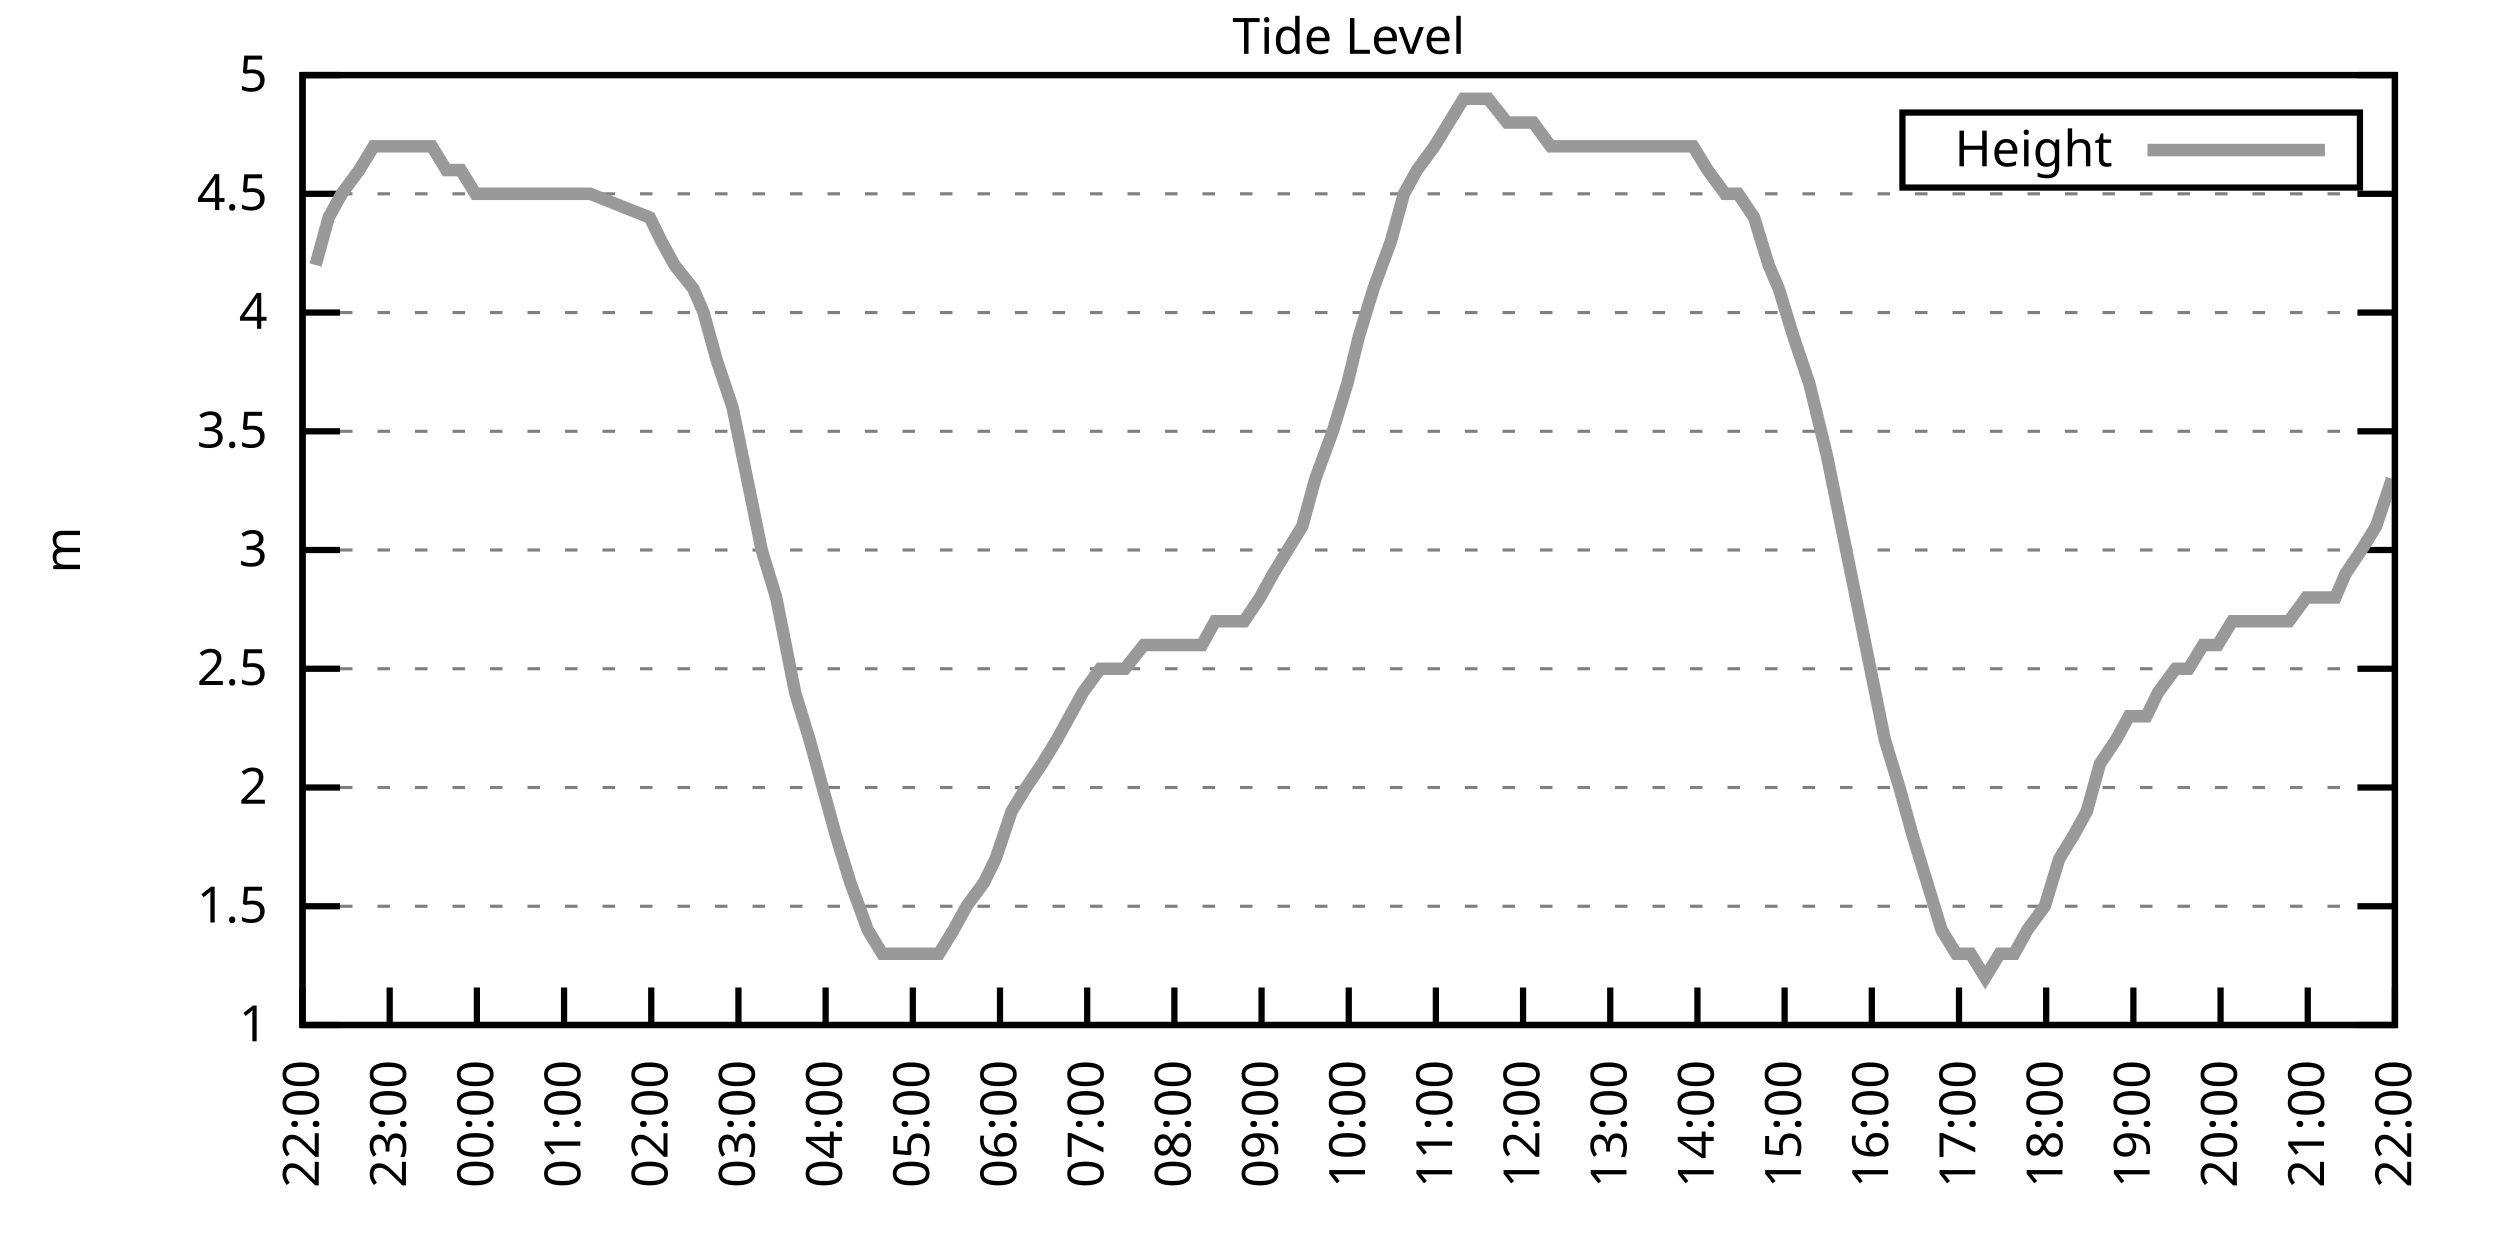
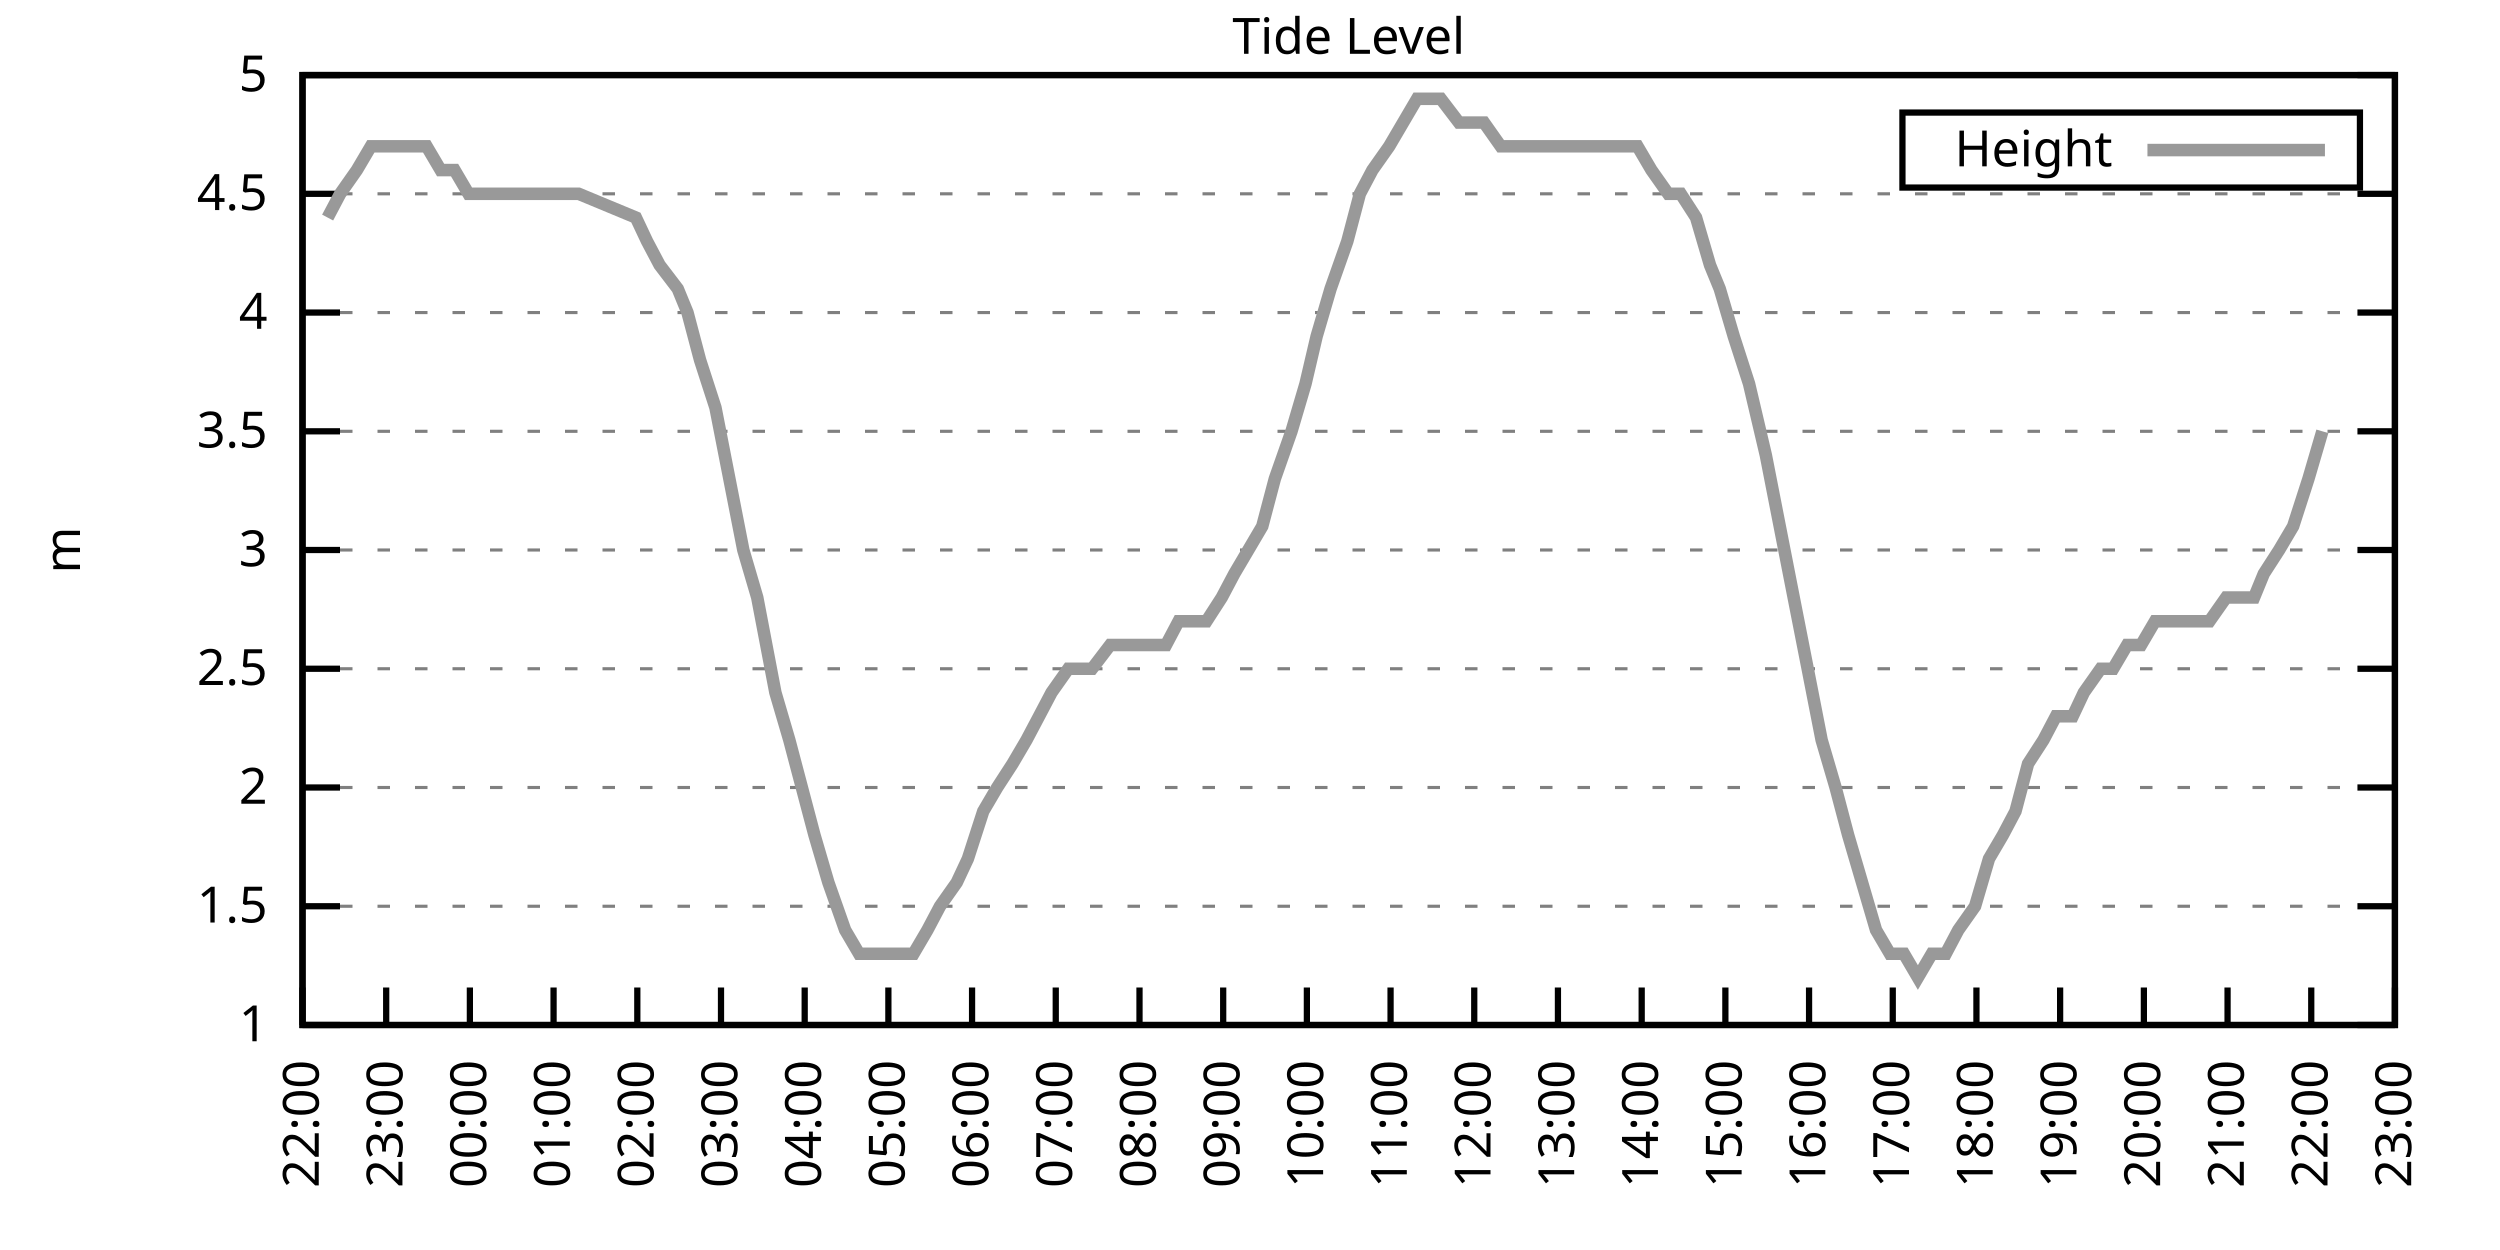
<svg xmlns="http://www.w3.org/2000/svg" xmlns:xlink="http://www.w3.org/1999/xlink" width="400" height="200" viewBox="0 0 400 200">
  <g id="gnuplot_canvas">
    <rect x="0" y="0" width="400" height="200" fill="none" />
    <defs>
      <circle id="gpDot" r="0.5" stroke-width="0.5" stroke="currentColor" />
      <path id="gpPt0" stroke-width="0.333" stroke="currentColor" d="M-1,0 h2 M0,-1 v2" />
      <path id="gpPt1" stroke-width="0.333" stroke="currentColor" d="M-1,-1 L1,1 M1,-1 L-1,1" />
      <path id="gpPt2" stroke-width="0.333" stroke="currentColor" d="M-1,0 L1,0 M0,-1 L0,1 M-1,-1 L1,1 M-1,1 L1,-1" />
      <rect id="gpPt3" stroke-width="0.333" stroke="currentColor" x="-1" y="-1" width="2" height="2" />
      <rect id="gpPt4" stroke-width="0.333" stroke="currentColor" fill="currentColor" x="-1" y="-1" width="2" height="2" />
      <circle id="gpPt5" stroke-width="0.333" stroke="currentColor" cx="0" cy="0" r="1" />
      <use xlink:href="#gpPt5" id="gpPt6" fill="currentColor" stroke="none" />
      <path id="gpPt7" stroke-width="0.333" stroke="currentColor" d="M0,-1.33 L-1.33,0.67 L1.33,0.67 z" />
      <use xlink:href="#gpPt7" id="gpPt8" fill="currentColor" stroke="none" />
      <use xlink:href="#gpPt7" id="gpPt9" stroke="currentColor" transform="rotate(180)" />
      <use xlink:href="#gpPt9" id="gpPt10" fill="currentColor" stroke="none" />
      <use xlink:href="#gpPt3" id="gpPt11" stroke="currentColor" transform="rotate(45)" />
      <use xlink:href="#gpPt11" id="gpPt12" fill="currentColor" stroke="none" />
      <path id="gpPt13" stroke-width="0.333" stroke="currentColor" d="M0,1.330 L1.265,0.411 L0.782,-1.067 L-0.782,-1.076 L-1.265,0.411 z" />
      <use xlink:href="#gpPt13" id="gpPt14" fill="currentColor" stroke="none" />
      <filter id="textbox" filterUnits="objectBoundingBox" x="0" y="0" height="1" width="1">
        <feFlood flood-color="white" flood-opacity="1" result="bgnd" />
        <feComposite in="SourceGraphic" in2="bgnd" operator="atop" />
      </filter>
      <filter id="greybox" filterUnits="objectBoundingBox" x="0" y="0" height="1" width="1">
        <feFlood flood-color="lightgrey" flood-opacity="1" result="grey" />
        <feComposite in="SourceGraphic" in2="grey" operator="atop" />
      </filter>
    </defs>
    <g fill="none" color="white" stroke="currentColor" stroke-width="1.00" stroke-linecap="butt" stroke-linejoin="miter">
</g>
    <g fill="none" color="black" stroke="currentColor" stroke-width="1.00" stroke-linecap="butt" stroke-linejoin="miter">
      <g stroke="none" shape-rendering="crispEdges">
        <polygon fill="rgb(255, 255, 255)" points="48.40,164.00 383.18,164.00 383.18,12.02 48.40,12.02 " />
      </g>
    </g>
    <g fill="none" color="black" stroke="currentColor" stroke-width="1.00" stroke-linecap="butt" stroke-linejoin="miter">
</g>
    <g fill="none" color="black" stroke="black" stroke-width="0.50" stroke-linecap="butt" stroke-linejoin="miter">
</g>
    <g fill="none" color="gray" stroke="currentColor" stroke-width="0.50" stroke-linecap="butt" stroke-linejoin="miter">
      <path stroke="gray" stroke-dasharray="2,4" class="gridline" d="M48.40,164.00 L383.19,164.00  " />
    </g>
    <g fill="none" color="gray" stroke="gray" stroke-width="1.00" stroke-linecap="butt" stroke-linejoin="miter">
</g>
    <g fill="none" color="black" stroke="currentColor" stroke-width="1.00" stroke-linecap="butt" stroke-linejoin="miter">
      <path stroke="black" d="M48.40,164.00 L54.40,164.00 M383.19,164.00 L377.19,164.00  " />
      <g transform="translate(42.80,166.60)" stroke="none" fill="black" font-family="Sans" font-size="8.00" text-anchor="end">
        <text>
          <tspan font-family="Sans"> 1</tspan>
        </text>
      </g>
    </g>
    <g fill="none" color="black" stroke="currentColor" stroke-width="1.00" stroke-linecap="butt" stroke-linejoin="miter">
</g>
    <g fill="none" color="black" stroke="black" stroke-width="0.50" stroke-linecap="butt" stroke-linejoin="miter">
</g>
    <g fill="none" color="gray" stroke="currentColor" stroke-width="0.50" stroke-linecap="butt" stroke-linejoin="miter">
      <path stroke="gray" stroke-dasharray="2,4" class="gridline" d="M48.40,145.00 L383.19,145.00  " />
    </g>
    <g fill="none" color="gray" stroke="gray" stroke-width="1.00" stroke-linecap="butt" stroke-linejoin="miter">
</g>
    <g fill="none" color="black" stroke="currentColor" stroke-width="1.00" stroke-linecap="butt" stroke-linejoin="miter">
      <path stroke="black" d="M48.40,145.00 L54.40,145.00 M383.19,145.00 L377.19,145.00  " />
      <g transform="translate(42.80,147.60)" stroke="none" fill="black" font-family="Sans" font-size="8.00" text-anchor="end">
        <text>
          <tspan font-family="Sans"> 1.5</tspan>
        </text>
      </g>
    </g>
    <g fill="none" color="black" stroke="currentColor" stroke-width="1.00" stroke-linecap="butt" stroke-linejoin="miter">
</g>
    <g fill="none" color="black" stroke="black" stroke-width="0.50" stroke-linecap="butt" stroke-linejoin="miter">
</g>
    <g fill="none" color="gray" stroke="currentColor" stroke-width="0.50" stroke-linecap="butt" stroke-linejoin="miter">
      <path stroke="gray" stroke-dasharray="2,4" class="gridline" d="M48.40,126.00 L383.19,126.00  " />
    </g>
    <g fill="none" color="gray" stroke="gray" stroke-width="1.00" stroke-linecap="butt" stroke-linejoin="miter">
</g>
    <g fill="none" color="black" stroke="currentColor" stroke-width="1.00" stroke-linecap="butt" stroke-linejoin="miter">
      <path stroke="black" d="M48.40,126.00 L54.40,126.00 M383.19,126.00 L377.19,126.00  " />
      <g transform="translate(42.80,128.60)" stroke="none" fill="black" font-family="Sans" font-size="8.00" text-anchor="end">
        <text>
          <tspan font-family="Sans"> 2</tspan>
        </text>
      </g>
    </g>
    <g fill="none" color="black" stroke="currentColor" stroke-width="1.00" stroke-linecap="butt" stroke-linejoin="miter">
</g>
    <g fill="none" color="black" stroke="black" stroke-width="0.50" stroke-linecap="butt" stroke-linejoin="miter">
</g>
    <g fill="none" color="gray" stroke="currentColor" stroke-width="0.50" stroke-linecap="butt" stroke-linejoin="miter">
      <path stroke="gray" stroke-dasharray="2,4" class="gridline" d="M48.40,107.00 L383.19,107.00  " />
    </g>
    <g fill="none" color="gray" stroke="gray" stroke-width="1.00" stroke-linecap="butt" stroke-linejoin="miter">
</g>
    <g fill="none" color="black" stroke="currentColor" stroke-width="1.00" stroke-linecap="butt" stroke-linejoin="miter">
      <path stroke="black" d="M48.40,107.00 L54.40,107.00 M383.19,107.00 L377.19,107.00  " />
      <g transform="translate(42.80,109.60)" stroke="none" fill="black" font-family="Sans" font-size="8.00" text-anchor="end">
        <text>
          <tspan font-family="Sans"> 2.5</tspan>
        </text>
      </g>
    </g>
    <g fill="none" color="black" stroke="currentColor" stroke-width="1.00" stroke-linecap="butt" stroke-linejoin="miter">
</g>
    <g fill="none" color="black" stroke="black" stroke-width="0.50" stroke-linecap="butt" stroke-linejoin="miter">
</g>
    <g fill="none" color="gray" stroke="currentColor" stroke-width="0.50" stroke-linecap="butt" stroke-linejoin="miter">
      <path stroke="gray" stroke-dasharray="2,4" class="gridline" d="M48.40,88.00 L383.19,88.00  " />
    </g>
    <g fill="none" color="gray" stroke="gray" stroke-width="1.00" stroke-linecap="butt" stroke-linejoin="miter">
</g>
    <g fill="none" color="black" stroke="currentColor" stroke-width="1.00" stroke-linecap="butt" stroke-linejoin="miter">
      <path stroke="black" d="M48.40,88.00 L54.40,88.00 M383.19,88.00 L377.19,88.00  " />
      <g transform="translate(42.80,90.60)" stroke="none" fill="black" font-family="Sans" font-size="8.00" text-anchor="end">
        <text>
          <tspan font-family="Sans"> 3</tspan>
        </text>
      </g>
    </g>
    <g fill="none" color="black" stroke="currentColor" stroke-width="1.00" stroke-linecap="butt" stroke-linejoin="miter">
</g>
    <g fill="none" color="black" stroke="black" stroke-width="0.50" stroke-linecap="butt" stroke-linejoin="miter">
</g>
    <g fill="none" color="gray" stroke="currentColor" stroke-width="0.50" stroke-linecap="butt" stroke-linejoin="miter">
      <path stroke="gray" stroke-dasharray="2,4" class="gridline" d="M48.40,69.01 L383.19,69.01  " />
    </g>
    <g fill="none" color="gray" stroke="gray" stroke-width="1.00" stroke-linecap="butt" stroke-linejoin="miter">
</g>
    <g fill="none" color="black" stroke="currentColor" stroke-width="1.00" stroke-linecap="butt" stroke-linejoin="miter">
      <path stroke="black" d="M48.40,69.01 L54.40,69.01 M383.19,69.01 L377.19,69.01  " />
      <g transform="translate(42.80,71.61)" stroke="none" fill="black" font-family="Sans" font-size="8.00" text-anchor="end">
        <text>
          <tspan font-family="Sans"> 3.5</tspan>
        </text>
      </g>
    </g>
    <g fill="none" color="black" stroke="currentColor" stroke-width="1.00" stroke-linecap="butt" stroke-linejoin="miter">
</g>
    <g fill="none" color="black" stroke="black" stroke-width="0.50" stroke-linecap="butt" stroke-linejoin="miter">
</g>
    <g fill="none" color="gray" stroke="currentColor" stroke-width="0.50" stroke-linecap="butt" stroke-linejoin="miter">
      <path stroke="gray" stroke-dasharray="2,4" class="gridline" d="M48.40,50.01 L383.19,50.01  " />
    </g>
    <g fill="none" color="gray" stroke="gray" stroke-width="1.00" stroke-linecap="butt" stroke-linejoin="miter">
</g>
    <g fill="none" color="black" stroke="currentColor" stroke-width="1.00" stroke-linecap="butt" stroke-linejoin="miter">
      <path stroke="black" d="M48.40,50.01 L54.40,50.01 M383.19,50.01 L377.19,50.01  " />
      <g transform="translate(42.80,52.61)" stroke="none" fill="black" font-family="Sans" font-size="8.00" text-anchor="end">
        <text>
          <tspan font-family="Sans"> 4</tspan>
        </text>
      </g>
    </g>
    <g fill="none" color="black" stroke="currentColor" stroke-width="1.00" stroke-linecap="butt" stroke-linejoin="miter">
</g>
    <g fill="none" color="black" stroke="black" stroke-width="0.50" stroke-linecap="butt" stroke-linejoin="miter">
</g>
    <g fill="none" color="gray" stroke="currentColor" stroke-width="0.50" stroke-linecap="butt" stroke-linejoin="miter">
      <path stroke="gray" stroke-dasharray="2,4" class="gridline" d="M48.40,31.01 L383.19,31.01  " />
    </g>
    <g fill="none" color="gray" stroke="gray" stroke-width="1.00" stroke-linecap="butt" stroke-linejoin="miter">
</g>
    <g fill="none" color="black" stroke="currentColor" stroke-width="1.00" stroke-linecap="butt" stroke-linejoin="miter">
      <path stroke="black" d="M48.40,31.01 L54.40,31.01 M383.19,31.01 L377.19,31.01  " />
      <g transform="translate(42.80,33.61)" stroke="none" fill="black" font-family="Sans" font-size="8.00" text-anchor="end">
        <text>
          <tspan font-family="Sans"> 4.5</tspan>
        </text>
      </g>
    </g>
    <g fill="none" color="black" stroke="currentColor" stroke-width="1.00" stroke-linecap="butt" stroke-linejoin="miter">
</g>
    <g fill="none" color="black" stroke="black" stroke-width="0.50" stroke-linecap="butt" stroke-linejoin="miter">
</g>
    <g fill="none" color="gray" stroke="currentColor" stroke-width="0.50" stroke-linecap="butt" stroke-linejoin="miter">
      <path stroke="gray" stroke-dasharray="2,4" class="gridline" d="M48.40,12.01 L383.19,12.01  " />
    </g>
    <g fill="none" color="gray" stroke="gray" stroke-width="1.00" stroke-linecap="butt" stroke-linejoin="miter">
</g>
    <g fill="none" color="black" stroke="currentColor" stroke-width="1.00" stroke-linecap="butt" stroke-linejoin="miter">
      <path stroke="black" d="M48.40,12.01 L54.40,12.01 M383.19,12.01 L377.19,12.01  " />
      <g transform="translate(42.80,14.61)" stroke="none" fill="black" font-family="Sans" font-size="8.00" text-anchor="end">
        <text>
          <tspan font-family="Sans"> 5</tspan>
        </text>
      </g>
    </g>
    <g fill="none" color="black" stroke="currentColor" stroke-width="1.00" stroke-linecap="butt" stroke-linejoin="miter">
      <path stroke="black" d="M48.40,164.00 L48.40,158.00  " />
      <g transform="translate(51.00,169.60) rotate(270.00)" stroke="none" fill="black" font-family="Sans" font-size="8.00" text-anchor="end">
        <text>
          <tspan font-family="Sans">22:00</tspan>
        </text>
      </g>
    </g>
    <g fill="none" color="black" stroke="currentColor" stroke-width="1.00" stroke-linecap="butt" stroke-linejoin="miter">
-       <path stroke="black" d="M62.35,164.00 L62.35,158.00  " />
-       <g transform="translate(64.95,169.60) rotate(270.00)" stroke="none" fill="black" font-family="Sans" font-size="8.00" text-anchor="end">
+       <path stroke="black" d="M61.79,164.00 L61.79,158.00  " />
+       <g transform="translate(64.39,169.60) rotate(270.00)" stroke="none" fill="black" font-family="Sans" font-size="8.00" text-anchor="end">
        <text>
          <tspan font-family="Sans">23:00</tspan>
        </text>
      </g>
    </g>
    <g fill="none" color="black" stroke="currentColor" stroke-width="1.00" stroke-linecap="butt" stroke-linejoin="miter">
-       <path stroke="black" d="M76.30,164.00 L76.30,158.00  " />
-       <g transform="translate(78.90,169.60) rotate(270.00)" stroke="none" fill="black" font-family="Sans" font-size="8.00" text-anchor="end">
+       <path stroke="black" d="M75.18,164.00 L75.18,158.00  " />
+       <g transform="translate(77.78,169.60) rotate(270.00)" stroke="none" fill="black" font-family="Sans" font-size="8.00" text-anchor="end">
        <text>
          <tspan font-family="Sans">00:00</tspan>
        </text>
      </g>
    </g>
    <g fill="none" color="black" stroke="currentColor" stroke-width="1.00" stroke-linecap="butt" stroke-linejoin="miter">
-       <path stroke="black" d="M90.25,164.00 L90.25,158.00  " />
-       <g transform="translate(92.85,169.60) rotate(270.00)" stroke="none" fill="black" font-family="Sans" font-size="8.00" text-anchor="end">
+       <path stroke="black" d="M88.57,164.00 L88.57,158.00  " />
+       <g transform="translate(91.17,169.60) rotate(270.00)" stroke="none" fill="black" font-family="Sans" font-size="8.00" text-anchor="end">
        <text>
          <tspan font-family="Sans">01:00</tspan>
        </text>
      </g>
    </g>
    <g fill="none" color="black" stroke="currentColor" stroke-width="1.00" stroke-linecap="butt" stroke-linejoin="miter">
-       <path stroke="black" d="M104.20,164.00 L104.20,158.00  " />
-       <g transform="translate(106.80,169.60) rotate(270.00)" stroke="none" fill="black" font-family="Sans" font-size="8.00" text-anchor="end">
+       <path stroke="black" d="M101.97,164.00 L101.97,158.00  " />
+       <g transform="translate(104.57,169.60) rotate(270.00)" stroke="none" fill="black" font-family="Sans" font-size="8.00" text-anchor="end">
        <text>
          <tspan font-family="Sans">02:00</tspan>
        </text>
      </g>
    </g>
    <g fill="none" color="black" stroke="currentColor" stroke-width="1.00" stroke-linecap="butt" stroke-linejoin="miter">
-       <path stroke="black" d="M118.15,164.00 L118.15,158.00  " />
-       <g transform="translate(120.75,169.60) rotate(270.00)" stroke="none" fill="black" font-family="Sans" font-size="8.00" text-anchor="end">
+       <path stroke="black" d="M115.36,164.00 L115.36,158.00  " />
+       <g transform="translate(117.96,169.60) rotate(270.00)" stroke="none" fill="black" font-family="Sans" font-size="8.00" text-anchor="end">
        <text>
          <tspan font-family="Sans">03:00</tspan>
        </text>
      </g>
    </g>
    <g fill="none" color="black" stroke="currentColor" stroke-width="1.00" stroke-linecap="butt" stroke-linejoin="miter">
-       <path stroke="black" d="M132.10,164.00 L132.10,158.00  " />
-       <g transform="translate(134.70,169.60) rotate(270.00)" stroke="none" fill="black" font-family="Sans" font-size="8.00" text-anchor="end">
+       <path stroke="black" d="M128.75,164.00 L128.75,158.00  " />
+       <g transform="translate(131.35,169.60) rotate(270.00)" stroke="none" fill="black" font-family="Sans" font-size="8.00" text-anchor="end">
        <text>
          <tspan font-family="Sans">04:00</tspan>
        </text>
      </g>
    </g>
    <g fill="none" color="black" stroke="currentColor" stroke-width="1.00" stroke-linecap="butt" stroke-linejoin="miter">
-       <path stroke="black" d="M146.05,164.00 L146.05,158.00  " />
-       <g transform="translate(148.65,169.60) rotate(270.00)" stroke="none" fill="black" font-family="Sans" font-size="8.00" text-anchor="end">
+       <path stroke="black" d="M142.14,164.00 L142.14,158.00  " />
+       <g transform="translate(144.74,169.60) rotate(270.00)" stroke="none" fill="black" font-family="Sans" font-size="8.00" text-anchor="end">
        <text>
          <tspan font-family="Sans">05:00</tspan>
        </text>
      </g>
    </g>
    <g fill="none" color="black" stroke="currentColor" stroke-width="1.00" stroke-linecap="butt" stroke-linejoin="miter">
-       <path stroke="black" d="M160.00,164.00 L160.00,158.00  " />
-       <g transform="translate(162.60,169.60) rotate(270.00)" stroke="none" fill="black" font-family="Sans" font-size="8.00" text-anchor="end">
+       <path stroke="black" d="M155.53,164.00 L155.53,158.00  " />
+       <g transform="translate(158.13,169.60) rotate(270.00)" stroke="none" fill="black" font-family="Sans" font-size="8.00" text-anchor="end">
        <text>
          <tspan font-family="Sans">06:00</tspan>
        </text>
      </g>
    </g>
    <g fill="none" color="black" stroke="currentColor" stroke-width="1.00" stroke-linecap="butt" stroke-linejoin="miter">
-       <path stroke="black" d="M173.95,164.00 L173.95,158.00  " />
-       <g transform="translate(176.55,169.60) rotate(270.00)" stroke="none" fill="black" font-family="Sans" font-size="8.00" text-anchor="end">
+       <path stroke="black" d="M168.92,164.00 L168.92,158.00  " />
+       <g transform="translate(171.52,169.60) rotate(270.00)" stroke="none" fill="black" font-family="Sans" font-size="8.00" text-anchor="end">
        <text>
          <tspan font-family="Sans">07:00</tspan>
        </text>
      </g>
    </g>
    <g fill="none" color="black" stroke="currentColor" stroke-width="1.00" stroke-linecap="butt" stroke-linejoin="miter">
-       <path stroke="black" d="M187.90,164.00 L187.90,158.00  " />
-       <g transform="translate(190.50,169.60) rotate(270.00)" stroke="none" fill="black" font-family="Sans" font-size="8.00" text-anchor="end">
+       <path stroke="black" d="M182.32,164.00 L182.32,158.00  " />
+       <g transform="translate(184.92,169.60) rotate(270.00)" stroke="none" fill="black" font-family="Sans" font-size="8.00" text-anchor="end">
        <text>
          <tspan font-family="Sans">08:00</tspan>
        </text>
      </g>
    </g>
    <g fill="none" color="black" stroke="currentColor" stroke-width="1.00" stroke-linecap="butt" stroke-linejoin="miter">
-       <path stroke="black" d="M201.85,164.00 L201.85,158.00  " />
-       <g transform="translate(204.45,169.60) rotate(270.00)" stroke="none" fill="black" font-family="Sans" font-size="8.00" text-anchor="end">
+       <path stroke="black" d="M195.71,164.00 L195.71,158.00  " />
+       <g transform="translate(198.31,169.60) rotate(270.00)" stroke="none" fill="black" font-family="Sans" font-size="8.00" text-anchor="end">
        <text>
          <tspan font-family="Sans">09:00</tspan>
        </text>
      </g>
    </g>
    <g fill="none" color="black" stroke="currentColor" stroke-width="1.00" stroke-linecap="butt" stroke-linejoin="miter">
-       <path stroke="black" d="M215.80,164.00 L215.80,158.00  " />
-       <g transform="translate(218.40,169.60) rotate(270.00)" stroke="none" fill="black" font-family="Sans" font-size="8.00" text-anchor="end">
+       <path stroke="black" d="M209.10,164.00 L209.10,158.00  " />
+       <g transform="translate(211.70,169.60) rotate(270.00)" stroke="none" fill="black" font-family="Sans" font-size="8.00" text-anchor="end">
        <text>
          <tspan font-family="Sans">10:00</tspan>
        </text>
      </g>
    </g>
    <g fill="none" color="black" stroke="currentColor" stroke-width="1.00" stroke-linecap="butt" stroke-linejoin="miter">
-       <path stroke="black" d="M229.74,164.00 L229.74,158.00  " />
-       <g transform="translate(232.34,169.60) rotate(270.00)" stroke="none" fill="black" font-family="Sans" font-size="8.00" text-anchor="end">
+       <path stroke="black" d="M222.49,164.00 L222.49,158.00  " />
+       <g transform="translate(225.09,169.60) rotate(270.00)" stroke="none" fill="black" font-family="Sans" font-size="8.00" text-anchor="end">
        <text>
          <tspan font-family="Sans">11:00</tspan>
        </text>
      </g>
    </g>
    <g fill="none" color="black" stroke="currentColor" stroke-width="1.00" stroke-linecap="butt" stroke-linejoin="miter">
-       <path stroke="black" d="M243.69,164.00 L243.69,158.00  " />
-       <g transform="translate(246.29,169.60) rotate(270.00)" stroke="none" fill="black" font-family="Sans" font-size="8.00" text-anchor="end">
+       <path stroke="black" d="M235.88,164.00 L235.88,158.00  " />
+       <g transform="translate(238.48,169.60) rotate(270.00)" stroke="none" fill="black" font-family="Sans" font-size="8.00" text-anchor="end">
        <text>
          <tspan font-family="Sans">12:00</tspan>
        </text>
      </g>
    </g>
    <g fill="none" color="black" stroke="currentColor" stroke-width="1.00" stroke-linecap="butt" stroke-linejoin="miter">
-       <path stroke="black" d="M257.64,164.00 L257.64,158.00  " />
-       <g transform="translate(260.24,169.60) rotate(270.00)" stroke="none" fill="black" font-family="Sans" font-size="8.00" text-anchor="end">
+       <path stroke="black" d="M249.27,164.00 L249.27,158.00  " />
+       <g transform="translate(251.87,169.60) rotate(270.00)" stroke="none" fill="black" font-family="Sans" font-size="8.00" text-anchor="end">
        <text>
          <tspan font-family="Sans">13:00</tspan>
        </text>
      </g>
    </g>
    <g fill="none" color="black" stroke="currentColor" stroke-width="1.00" stroke-linecap="butt" stroke-linejoin="miter">
-       <path stroke="black" d="M271.59,164.00 L271.59,158.00  " />
-       <g transform="translate(274.19,169.60) rotate(270.00)" stroke="none" fill="black" font-family="Sans" font-size="8.00" text-anchor="end">
+       <path stroke="black" d="M262.67,164.00 L262.67,158.00  " />
+       <g transform="translate(265.27,169.60) rotate(270.00)" stroke="none" fill="black" font-family="Sans" font-size="8.00" text-anchor="end">
        <text>
          <tspan font-family="Sans">14:00</tspan>
        </text>
      </g>
    </g>
    <g fill="none" color="black" stroke="currentColor" stroke-width="1.00" stroke-linecap="butt" stroke-linejoin="miter">
-       <path stroke="black" d="M285.54,164.00 L285.54,158.00  " />
-       <g transform="translate(288.14,169.60) rotate(270.00)" stroke="none" fill="black" font-family="Sans" font-size="8.00" text-anchor="end">
+       <path stroke="black" d="M276.06,164.00 L276.06,158.00  " />
+       <g transform="translate(278.66,169.60) rotate(270.00)" stroke="none" fill="black" font-family="Sans" font-size="8.00" text-anchor="end">
        <text>
          <tspan font-family="Sans">15:00</tspan>
        </text>
      </g>
    </g>
    <g fill="none" color="black" stroke="currentColor" stroke-width="1.00" stroke-linecap="butt" stroke-linejoin="miter">
-       <path stroke="black" d="M299.49,164.00 L299.49,158.00  " />
-       <g transform="translate(302.09,169.60) rotate(270.00)" stroke="none" fill="black" font-family="Sans" font-size="8.00" text-anchor="end">
+       <path stroke="black" d="M289.45,164.00 L289.45,158.00  " />
+       <g transform="translate(292.05,169.60) rotate(270.00)" stroke="none" fill="black" font-family="Sans" font-size="8.00" text-anchor="end">
        <text>
          <tspan font-family="Sans">16:00</tspan>
        </text>
      </g>
    </g>
    <g fill="none" color="black" stroke="currentColor" stroke-width="1.00" stroke-linecap="butt" stroke-linejoin="miter">
-       <path stroke="black" d="M313.44,164.00 L313.44,158.00  " />
-       <g transform="translate(316.04,169.60) rotate(270.00)" stroke="none" fill="black" font-family="Sans" font-size="8.00" text-anchor="end">
+       <path stroke="black" d="M302.84,164.00 L302.84,158.00  " />
+       <g transform="translate(305.44,169.60) rotate(270.00)" stroke="none" fill="black" font-family="Sans" font-size="8.00" text-anchor="end">
        <text>
          <tspan font-family="Sans">17:00</tspan>
        </text>
      </g>
    </g>
    <g fill="none" color="black" stroke="currentColor" stroke-width="1.00" stroke-linecap="butt" stroke-linejoin="miter">
-       <path stroke="black" d="M327.39,164.00 L327.39,158.00  " />
-       <g transform="translate(329.99,169.60) rotate(270.00)" stroke="none" fill="black" font-family="Sans" font-size="8.00" text-anchor="end">
+       <path stroke="black" d="M316.23,164.00 L316.23,158.00  " />
+       <g transform="translate(318.83,169.60) rotate(270.00)" stroke="none" fill="black" font-family="Sans" font-size="8.00" text-anchor="end">
        <text>
          <tspan font-family="Sans">18:00</tspan>
        </text>
      </g>
    </g>
    <g fill="none" color="black" stroke="currentColor" stroke-width="1.00" stroke-linecap="butt" stroke-linejoin="miter">
-       <path stroke="black" d="M341.34,164.00 L341.34,158.00  " />
-       <g transform="translate(343.94,169.60) rotate(270.00)" stroke="none" fill="black" font-family="Sans" font-size="8.00" text-anchor="end">
+       <path stroke="black" d="M329.62,164.00 L329.62,158.00  " />
+       <g transform="translate(332.22,169.60) rotate(270.00)" stroke="none" fill="black" font-family="Sans" font-size="8.00" text-anchor="end">
        <text>
          <tspan font-family="Sans">19:00</tspan>
        </text>
      </g>
    </g>
    <g fill="none" color="black" stroke="currentColor" stroke-width="1.00" stroke-linecap="butt" stroke-linejoin="miter">
-       <path stroke="black" d="M355.29,164.00 L355.29,158.00  " />
-       <g transform="translate(357.89,169.60) rotate(270.00)" stroke="none" fill="black" font-family="Sans" font-size="8.00" text-anchor="end">
+       <path stroke="black" d="M343.02,164.00 L343.02,158.00  " />
+       <g transform="translate(345.62,169.60) rotate(270.00)" stroke="none" fill="black" font-family="Sans" font-size="8.00" text-anchor="end">
        <text>
          <tspan font-family="Sans">20:00</tspan>
        </text>
      </g>
    </g>
    <g fill="none" color="black" stroke="currentColor" stroke-width="1.00" stroke-linecap="butt" stroke-linejoin="miter">
-       <path stroke="black" d="M369.24,164.00 L369.24,158.00  " />
-       <g transform="translate(371.84,169.60) rotate(270.00)" stroke="none" fill="black" font-family="Sans" font-size="8.00" text-anchor="end">
+       <path stroke="black" d="M356.41,164.00 L356.41,158.00  " />
+       <g transform="translate(359.01,169.60) rotate(270.00)" stroke="none" fill="black" font-family="Sans" font-size="8.00" text-anchor="end">
        <text>
          <tspan font-family="Sans">21:00</tspan>
+         </text>
+       </g>
+     </g>
+     <g fill="none" color="black" stroke="currentColor" stroke-width="1.00" stroke-linecap="butt" stroke-linejoin="miter">
+       <path stroke="black" d="M369.80,164.00 L369.80,158.00  " />
+       <g transform="translate(372.40,169.60) rotate(270.00)" stroke="none" fill="black" font-family="Sans" font-size="8.00" text-anchor="end">
+         <text>
+           <tspan font-family="Sans">22:00</tspan>
        </text>
      </g>
    </g>
    <g fill="none" color="black" stroke="currentColor" stroke-width="1.00" stroke-linecap="butt" stroke-linejoin="miter">
      <path stroke="black" d="M383.19,164.00 L383.19,158.00  " />
      <g transform="translate(385.79,169.60) rotate(270.00)" stroke="none" fill="black" font-family="Sans" font-size="8.00" text-anchor="end">
        <text>
-           <tspan font-family="Sans">22:00</tspan>
+           <tspan font-family="Sans">23:00</tspan>
        </text>
      </g>
    </g>
    <g fill="none" color="black" stroke="currentColor" stroke-width="1.00" stroke-linecap="butt" stroke-linejoin="miter">
</g>
    <g fill="none" color="black" stroke="currentColor" stroke-width="1.00" stroke-linecap="butt" stroke-linejoin="miter">
      <path stroke="black" d="M48.40,12.01 L48.40,164.00 L383.19,164.00 L383.19,12.01 L48.40,12.01 Z  " />
    </g>
    <g fill="none" color="black" stroke="currentColor" stroke-width="1.00" stroke-linecap="butt" stroke-linejoin="miter">
</g>
    <g fill="none" color="black" stroke="currentColor" stroke-width="1.00" stroke-linecap="butt" stroke-linejoin="miter">
      <path stroke="black" d="M304.39,30.01 L304.39,18.01 L377.59,18.01 L377.59,30.01 L304.39,30.01 Z  " />
    </g>
    <g id="Tide_level_plot_1">
      <g fill="none" color="white" stroke="black" stroke-width="2.00" stroke-linecap="butt" stroke-linejoin="miter">
</g>
      <g fill="none" color="black" stroke="currentColor" stroke-width="2.00" stroke-linecap="butt" stroke-linejoin="miter">
        <g transform="translate(337.99,26.61)" stroke="none" fill="black" font-family="Sans" font-size="8.00" text-anchor="end">
          <text>
            <tspan font-family="Sans">Height</tspan>
          </text>
        </g>
      </g>
      <g fill="none" color="black" stroke="currentColor" stroke-width="2.00" stroke-linecap="butt" stroke-linejoin="miter">
-         <path stroke="rgb(153, 153, 153)" d="M343.59,24.01 L371.99,24.01 M50.49,42.41 L52.58,34.81 L54.68,31.01 L57.47,27.21 L59.79,23.41 L61.88,23.41   L64.21,23.41 L66.77,23.41 L69.09,23.41 L71.42,27.21 L73.74,27.21 L76.07,31.01 L78.16,31.01 L80.72,31.01   L82.81,31.01 L85.13,31.01 L87.46,31.01 L89.55,31.01 L92.11,31.01 L94.43,31.01 L103.97,34.81 L105.83,38.61   L107.92,42.41 L110.94,46.21 L112.57,50.01 L114.66,57.61 L117.22,65.21 L119.54,76.61 L121.87,88.00 L124.19,95.60   L127.22,110.80 L129.54,118.40 L131.63,126.00 L133.72,133.60 L136.05,141.20 L138.84,148.80 L141.16,152.60 L143.02,152.60   L145.35,152.60 L148.14,152.60 L150.23,152.60 L152.56,148.80 L154.65,145.00 L157.44,141.20 L159.30,137.40 L161.86,129.80   L164.18,126.00 L166.74,122.20 L169.06,118.40 L171.16,114.60 L173.25,110.80 L176.04,107.00 L178.36,107.00 L179.99,107.00   L183.01,103.20 L185.34,103.20 L187.66,103.20 L189.76,103.20 L192.31,103.20 L194.41,99.40 L196.96,99.40 L199.06,99.40   L201.61,95.60 L203.71,91.80 L206.03,88.00 L208.36,84.21 L210.45,76.61 L213.24,69.01 L215.56,61.41 L217.42,53.81   L219.75,46.21 L222.54,38.61 L224.63,31.01 L226.72,27.21 L229.51,23.41 L231.84,19.61 L234.16,15.81 L236.49,15.81   L238.11,15.81 L241.14,19.61 L243.23,19.61 L245.32,19.61 L248.11,23.41 L249.97,23.41 L252.76,23.41 L255.09,23.41   L257.41,23.41 L259.74,23.41 L262.06,23.41 L264.15,23.41 L266.48,23.41 L268.57,23.41 L270.90,23.41 L273.22,27.21   L276.01,31.01 L278.10,31.01 L280.66,34.81 L282.99,42.41 L284.61,46.21 L286.94,53.81 L289.50,61.41 L292.29,72.81   L294.61,84.21 L296.94,95.60 L299.26,107.00 L301.58,118.40 L303.91,126.00 L306.00,133.60 L308.33,141.20 L310.65,148.80   L312.98,152.60 L315.30,152.60 L317.63,156.40 L319.95,152.60 L322.28,152.60 L324.37,148.80 L327.16,145.00 L329.48,137.40   L331.81,133.60 L333.90,129.80 L335.99,122.20 L338.55,118.40 L340.64,114.60 L343.43,114.60 L345.29,110.80 L348.08,107.00   L350.18,107.00 L352.50,103.20 L354.83,103.20 L357.15,99.40 L359.71,99.40 L362.03,99.40 L364.36,99.40 L366.22,99.40   L369.01,95.60 L371.10,95.60 L373.66,95.60 L375.29,91.80 L377.84,88.00 L380.17,84.21 L382.73,76.61  " />
+         <path stroke="rgb(153, 153, 153)" d="M343.59,24.01 L371.99,24.01 M52.42,34.81 L54.43,31.01 L57.10,27.21 L59.34,23.41 L61.35,23.41 L63.58,23.41   L66.03,23.41 L68.26,23.41 L70.50,27.21 L72.73,27.21 L74.96,31.01 L76.97,31.01 L79.42,31.01 L81.43,31.01   L83.66,31.01 L85.90,31.01 L87.91,31.01 L90.36,31.01 L92.59,31.01 L101.74,34.81 L103.53,38.61 L105.54,42.41   L108.44,46.21 L110.00,50.01 L112.01,57.61 L114.47,65.21 L116.70,76.61 L118.93,88.00 L121.16,95.60 L124.06,110.80   L126.29,118.40 L128.30,126.00 L130.31,133.60 L132.54,141.20 L135.22,148.80 L137.45,152.60 L139.24,152.60 L141.47,152.60   L144.15,152.60 L146.16,152.60 L148.39,148.80 L150.40,145.00 L153.08,141.20 L154.86,137.40 L157.32,129.80 L159.55,126.00   L162.01,122.20 L164.24,118.40 L166.25,114.60 L168.25,110.80 L170.93,107.00 L173.17,107.00 L174.73,107.00 L177.63,103.20   L179.86,103.20 L182.09,103.20 L184.10,103.20 L186.56,103.20 L188.57,99.40 L191.02,99.40 L193.03,99.40 L195.48,95.60   L197.49,91.80 L199.73,88.00 L201.96,84.21 L203.97,76.61 L206.64,69.01 L208.88,61.41 L210.66,53.81 L212.89,46.21   L215.57,38.61 L217.58,31.01 L219.59,27.21 L222.27,23.41 L224.50,19.61 L226.73,15.81 L228.96,15.81 L230.53,15.81   L233.43,19.61 L235.44,19.61 L237.44,19.61 L240.12,23.41 L241.91,23.41 L244.59,23.41 L246.82,23.41 L249.05,23.41   L251.28,23.41 L253.51,23.41 L255.52,23.41 L257.76,23.41 L259.76,23.41 L262.00,23.41 L264.23,27.21 L266.91,31.01   L268.92,31.01 L271.37,34.81 L273.60,42.41 L275.16,46.21 L277.40,53.81 L279.85,61.41 L282.53,72.81 L284.76,84.21   L286.99,95.60 L289.23,107.00 L291.46,118.40 L293.69,126.00 L295.70,133.60 L297.93,141.20 L300.16,148.80 L302.39,152.60   L304.63,152.60 L306.86,156.40 L309.09,152.60 L311.32,152.60 L313.33,148.80 L316.01,145.00 L318.24,137.40 L320.47,133.60   L322.48,129.80 L324.49,122.20 L326.95,118.40 L328.95,114.60 L331.63,114.60 L333.42,110.80 L336.10,107.00 L338.10,107.00   L340.34,103.20 L342.57,103.20 L344.80,99.40 L347.26,99.40 L349.49,99.40 L351.72,99.40 L353.51,99.40 L356.18,95.60   L358.19,95.60 L360.65,95.60 L362.21,91.80 L364.66,88.00 L366.90,84.21 L369.35,76.61 L371.58,69.01  " />
      </g>
    </g>
    <g fill="none" color="black" stroke="currentColor" stroke-width="2.00" stroke-linecap="butt" stroke-linejoin="miter">
</g>
    <g fill="none" color="black" stroke="black" stroke-width="1.00" stroke-linecap="butt" stroke-linejoin="miter">
</g>
    <g fill="none" color="black" stroke="currentColor" stroke-width="1.00" stroke-linecap="butt" stroke-linejoin="miter">
      <path stroke="black" d="M48.40,12.01 L48.40,164.00 L383.19,164.00 L383.19,12.01 L48.40,12.01 Z  " />
      <g transform="translate(12.80,88.01) rotate(270.00)" stroke="none" fill="black" font-family="Sans" font-size="8.00" text-anchor="middle">
        <text>
          <tspan font-family="Sans">m</tspan>
        </text>
      </g>
    </g>
    <g fill="none" color="black" stroke="currentColor" stroke-width="1.00" stroke-linecap="butt" stroke-linejoin="miter">
</g>
    <g fill="none" color="black" stroke="currentColor" stroke-width="1.00" stroke-linecap="butt" stroke-linejoin="miter">
      <g transform="translate(215.79,8.61)" stroke="none" fill="black" font-family="Sans" font-size="8.00" text-anchor="middle">
        <text>
          <tspan font-family="Sans">Tide Level</tspan>
        </text>
      </g>
    </g>
    <g fill="none" color="black" stroke="currentColor" stroke-width="1.00" stroke-linecap="butt" stroke-linejoin="miter">
</g>
  </g>
</svg>
